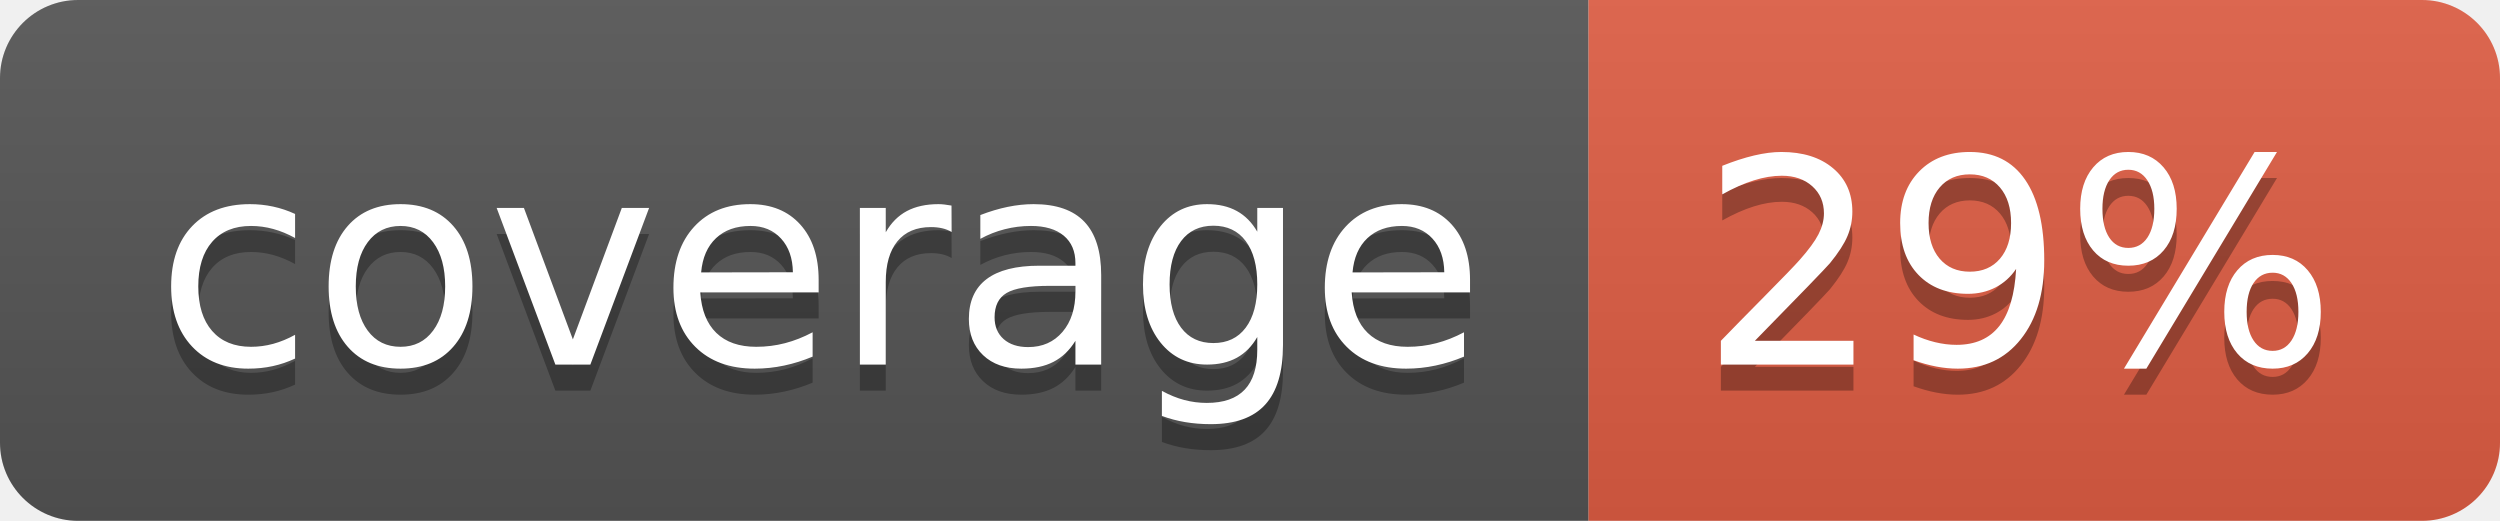
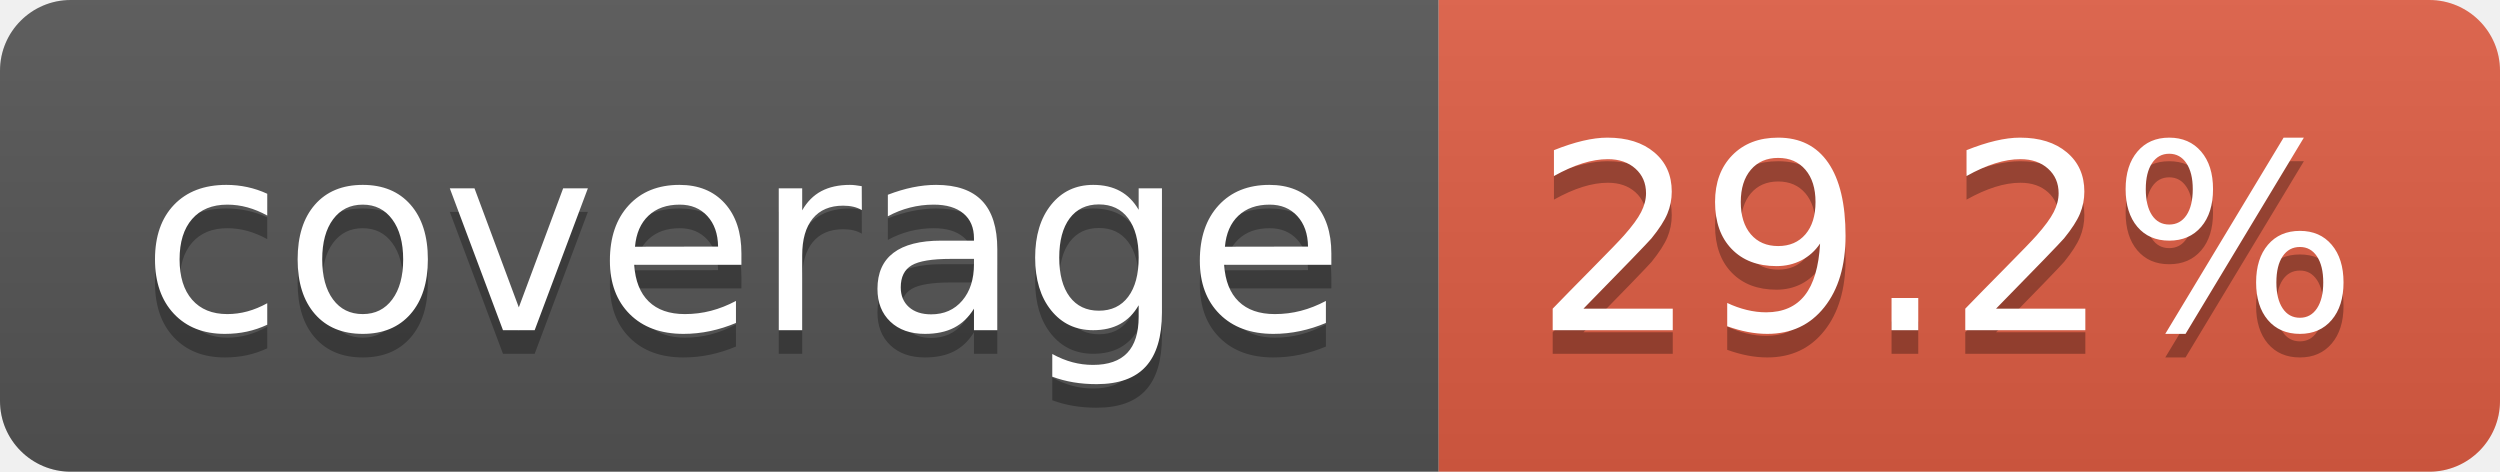
- <svg xmlns="http://www.w3.org/2000/svg" width="96" height="20" role="img" aria-label="coverage: 29%">
+ <svg xmlns="http://www.w3.org/2000/svg" width="106" height="20" role="img" aria-label="coverage: 29.2%">
  <linearGradient id="s" x2="0" y2="100%">
    <stop offset="0" stop-color="#bbb" stop-opacity=".1" />
    <stop offset="1" stop-opacity=".1" />
  </linearGradient>
  <clipPath id="r">
-     <rect width="96" height="20" rx="3" fill="#fff" />
+     <rect width="106" height="20" rx="3" fill="#fff" />
  </clipPath>
  <g clip-path="url(#r)">
    <rect width="61" height="20" fill="#555" />
-     <rect x="61" width="35" height="20" fill="#e05d44" />
-     <rect width="96" height="20" fill="url(#s)" />
+     <rect x="61" width="45" height="20" fill="#e05d44" />
+     <rect width="106" height="20" fill="url(#s)" />
  </g>
  <g fill="#fff" text-anchor="middle" font-family="Verdana,Geneva,DejaVu Sans,sans-serif" text-rendering="geometricPrecision" font-size="110">
    <text aria-hidden="true" x="315" y="150" fill="#010101" fill-opacity=".3" transform="scale(.1)" textLength="510">coverage</text>
    <text x="315" y="140" transform="scale(.1)" fill="#fff" textLength="510">coverage</text>
-     <text aria-hidden="true" x="775" y="150" fill="#010101" fill-opacity=".3" transform="scale(.1)" textLength="245">29%</text>
-     <text x="775" y="140" transform="scale(.1)" fill="#fff" textLength="245">29%</text>
+     <text aria-hidden="true" x="825" y="150" fill="#010101" fill-opacity=".3" transform="scale(.1)" textLength="350">29.2%</text>
+     <text x="825" y="140" transform="scale(.1)" fill="#fff" textLength="350">29.2%</text>
  </g>
</svg>
